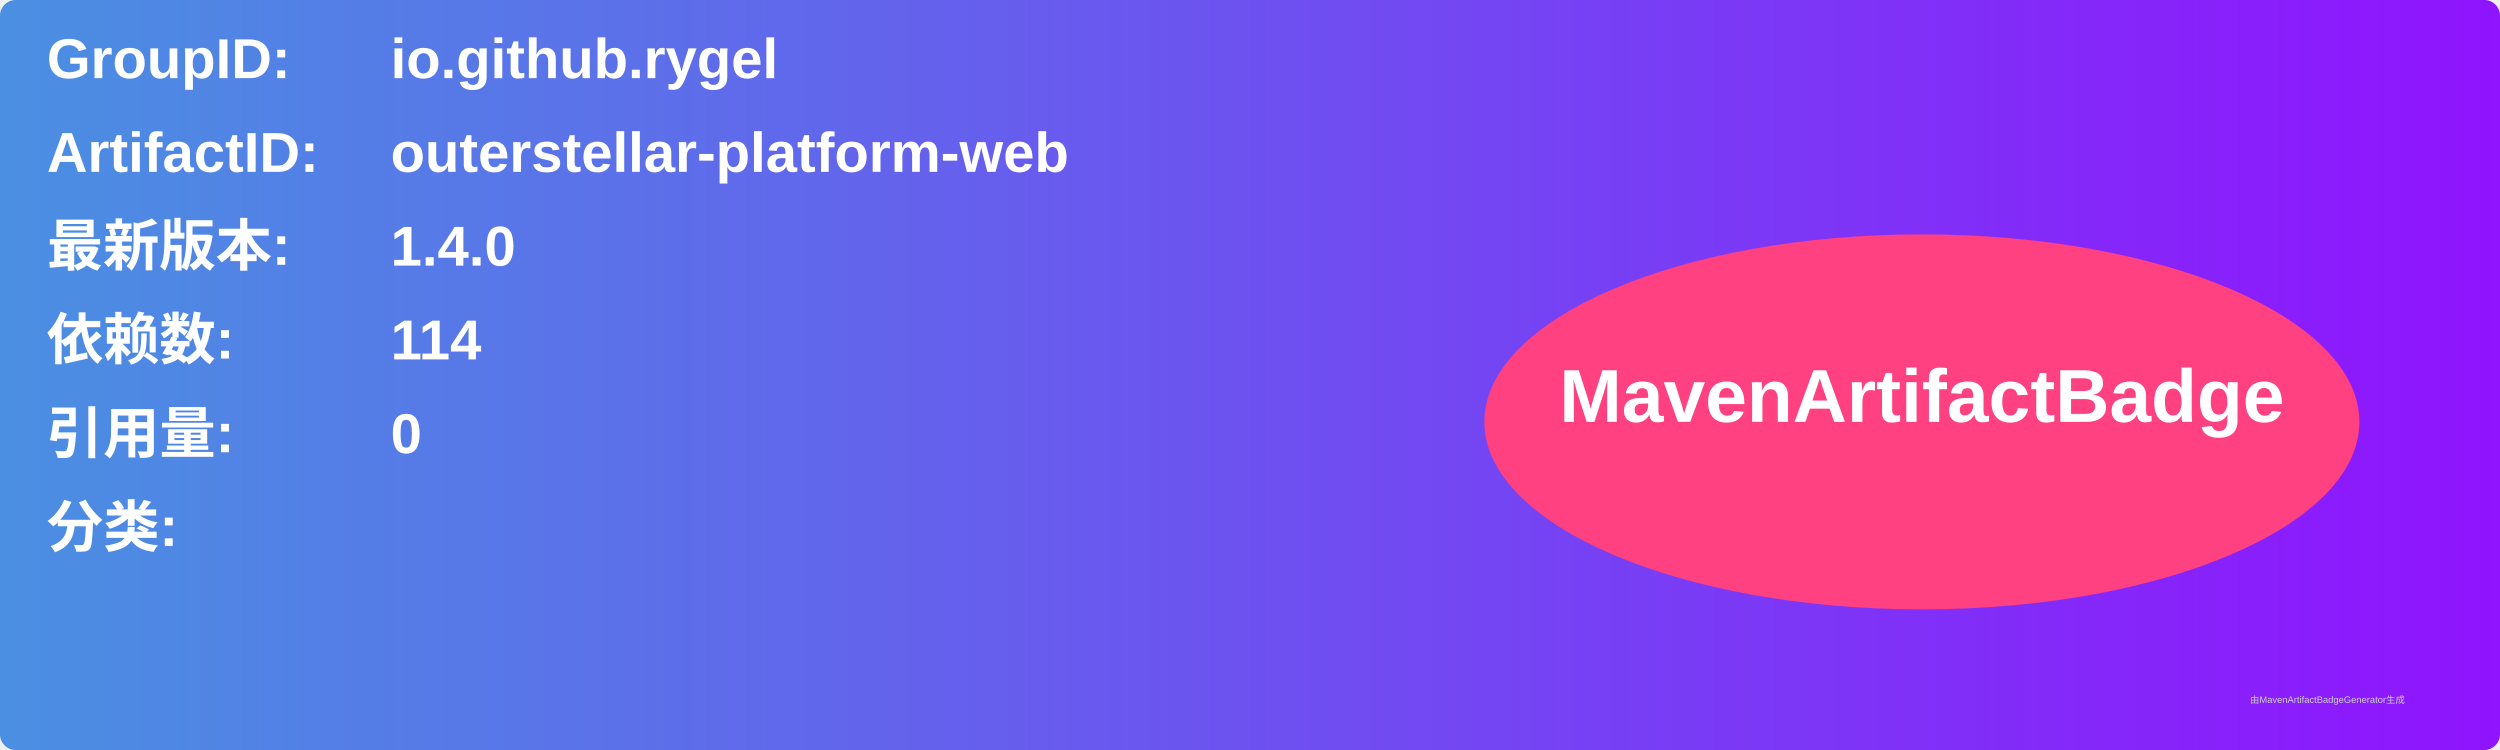
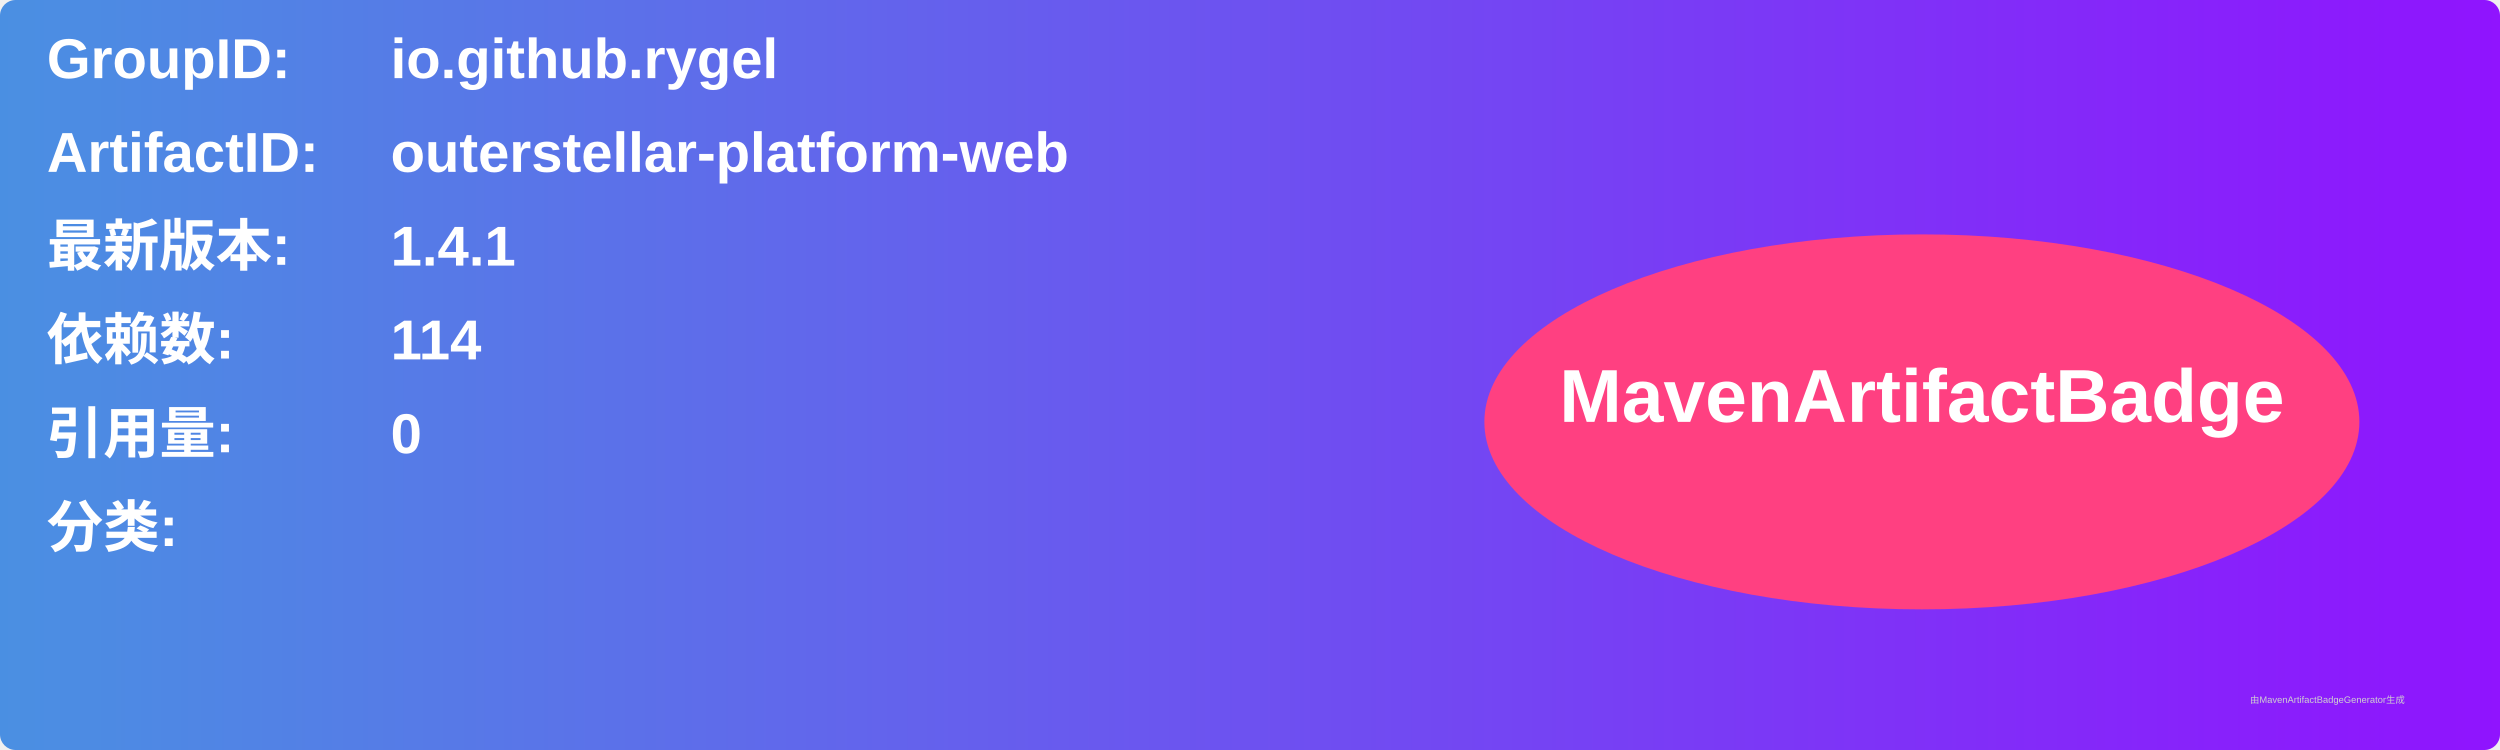
<svg xmlns="http://www.w3.org/2000/svg" width="800" height="240" viewBox="0 0 800 240">
  <linearGradient id="grad" x1="0%" y1="0%" x2="100%" y2="0%">
    <stop offset="0%" stop-color="#4a90e2" />
    <stop offset="100%" stop-color="#9013fe" />
  </linearGradient>
  <rect width="100%" height="100%" rx="5" ry="5" fill="url(#grad)" />
  <g transform="translate(15, 15)">
    <text x="0" y="10" font-family="Arial" font-size="18" fill="white" font-weight="bold" width="260">GroupID:</text>
    <text x="110" y="10" font-family="Arial" font-size="18" fill="white" font-weight="bold" width="460">io.github.rygel</text>
    <text x="0" y="40" font-family="Arial" font-size="18" fill="white" font-weight="bold" width="260">ArtifactID:</text>
    <text x="110" y="40" font-family="Arial" font-size="18" fill="white" font-weight="bold" width="460">outerstellar-platform-web</text>
    <text x="0" y="70" font-family="Arial" font-size="18" fill="white" font-weight="bold">最新版本:</text>
    <text x="110" y="70" font-family="Arial" font-size="18" fill="white" font-weight="bold">
-       <tspan font-weight="bold">1.4.0</tspan>
+       <tspan font-weight="bold">1.4.1</tspan>
    </text>
    <text x="0" y="100" font-family="Arial" font-size="18" fill="white" font-weight="bold">依赖数: </text>
    <text x="110" y="100" font-family="Arial" font-size="18" fill="white">
      <tspan font-weight="bold">114</tspan>
    </text>
    <text x="0" y="130" font-family="Arial" font-size="18" fill="white" font-weight="bold">引用量: </text>
    <text x="110" y="130" font-family="Arial" font-size="18" fill="white">
      <tspan font-weight="bold">0</tspan>
    </text>
    <text x="0" y="160" font-family="Arial" font-size="18" fill="white" font-weight="bold">分类:</text>
    <text x="10" y="190" font-family="Arial" font-size="10" fill="white">
      <tspan font-weight="bold" />
    </text>
    <ellipse cx="600" cy="120" rx="140" ry="60" fill="#ff4081" />
    <text x="600" y="120" text-anchor="middle" font-family="Arial" font-size="24" fill="white" font-weight="bold">MavenArtifactBadge</text>
  </g>
  <text x="720" y="225" font-family="Arial" font-size="3" fill="#d0d0d0">由MavenArtifactBadgeGenerator生成</text>
</svg>
